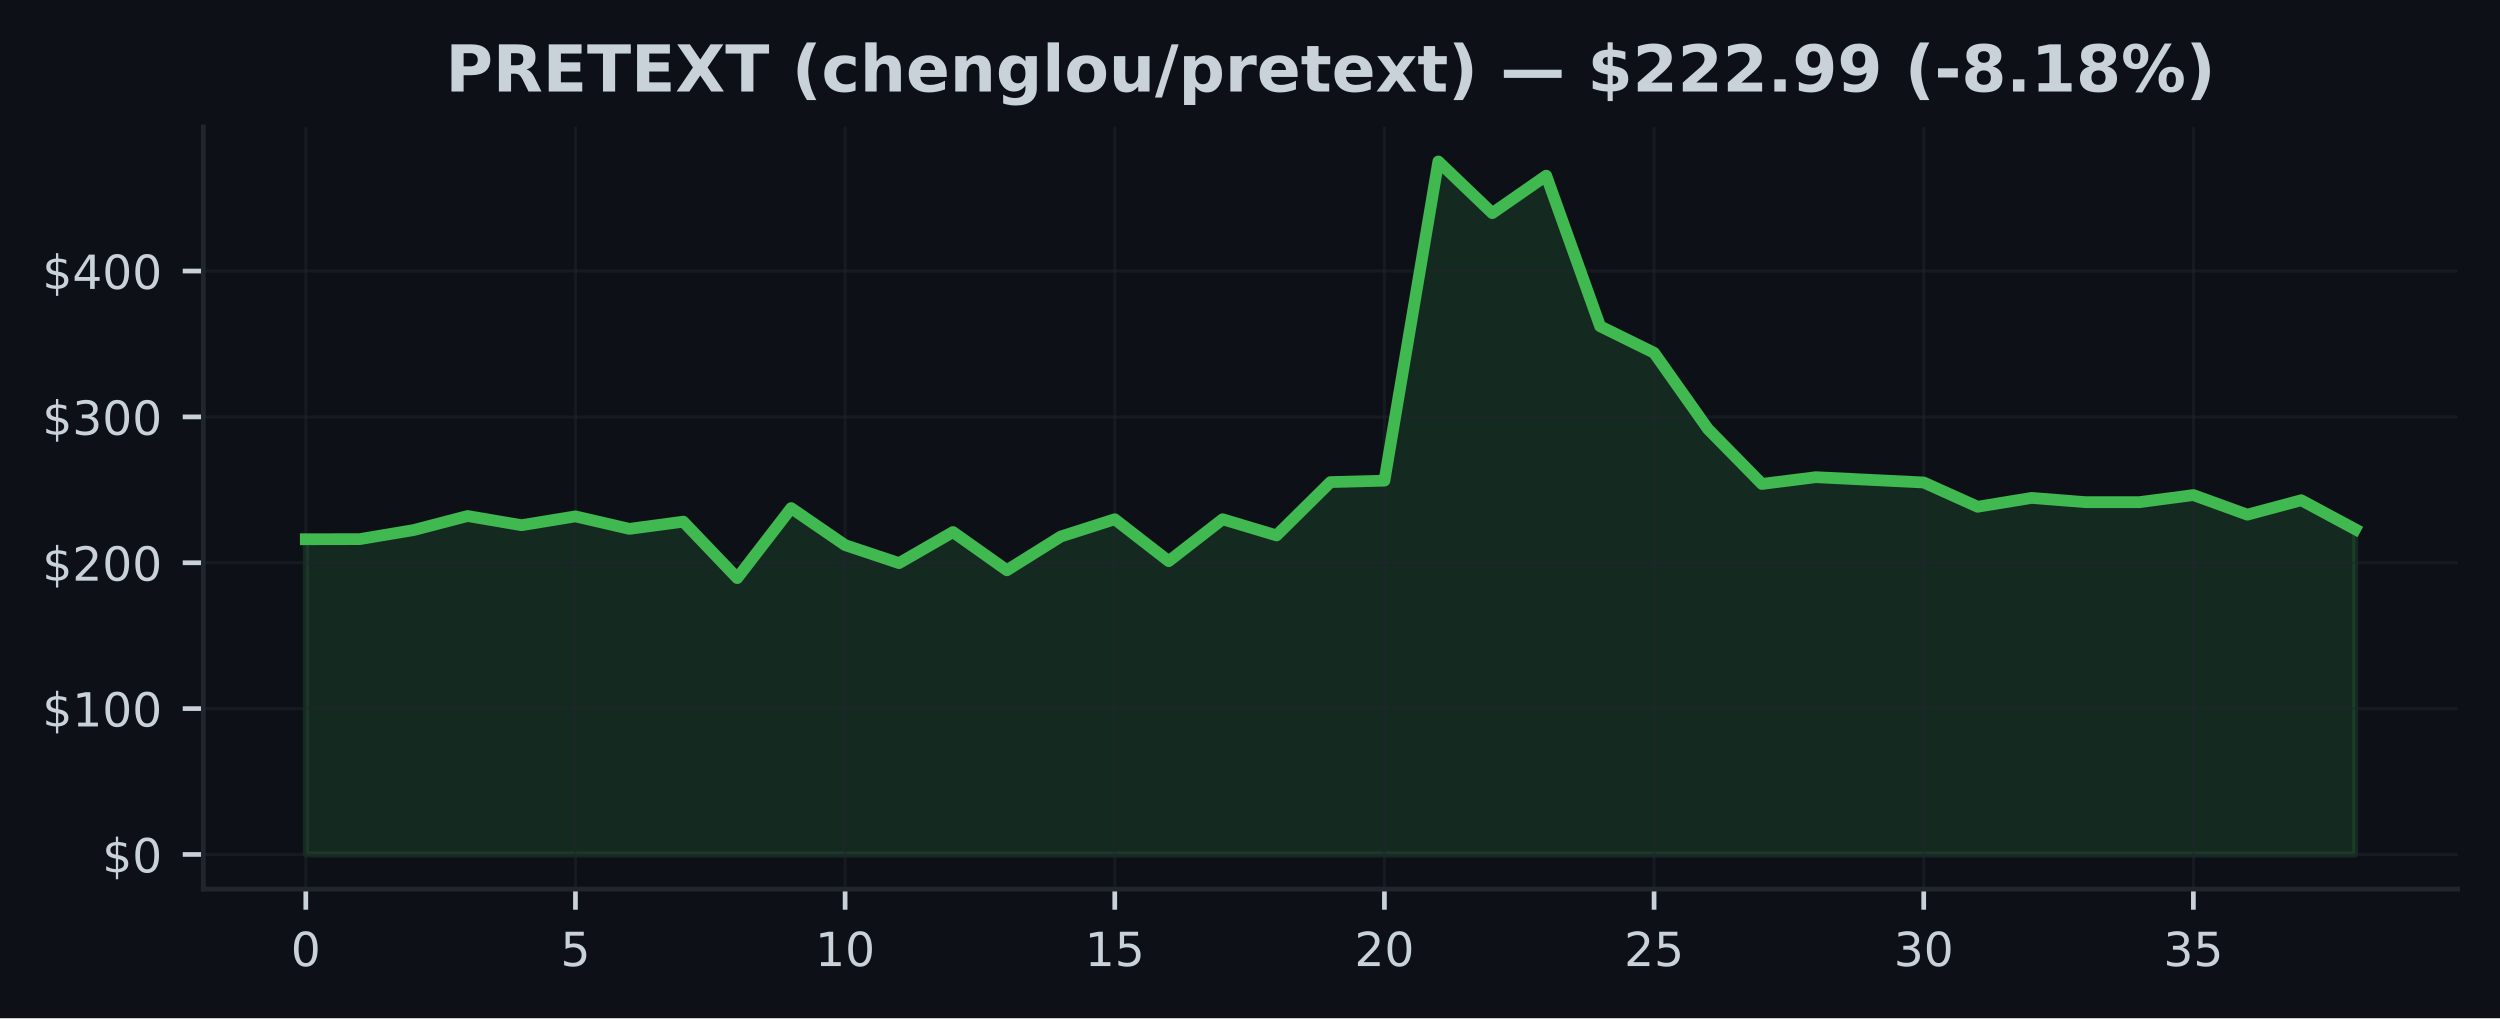
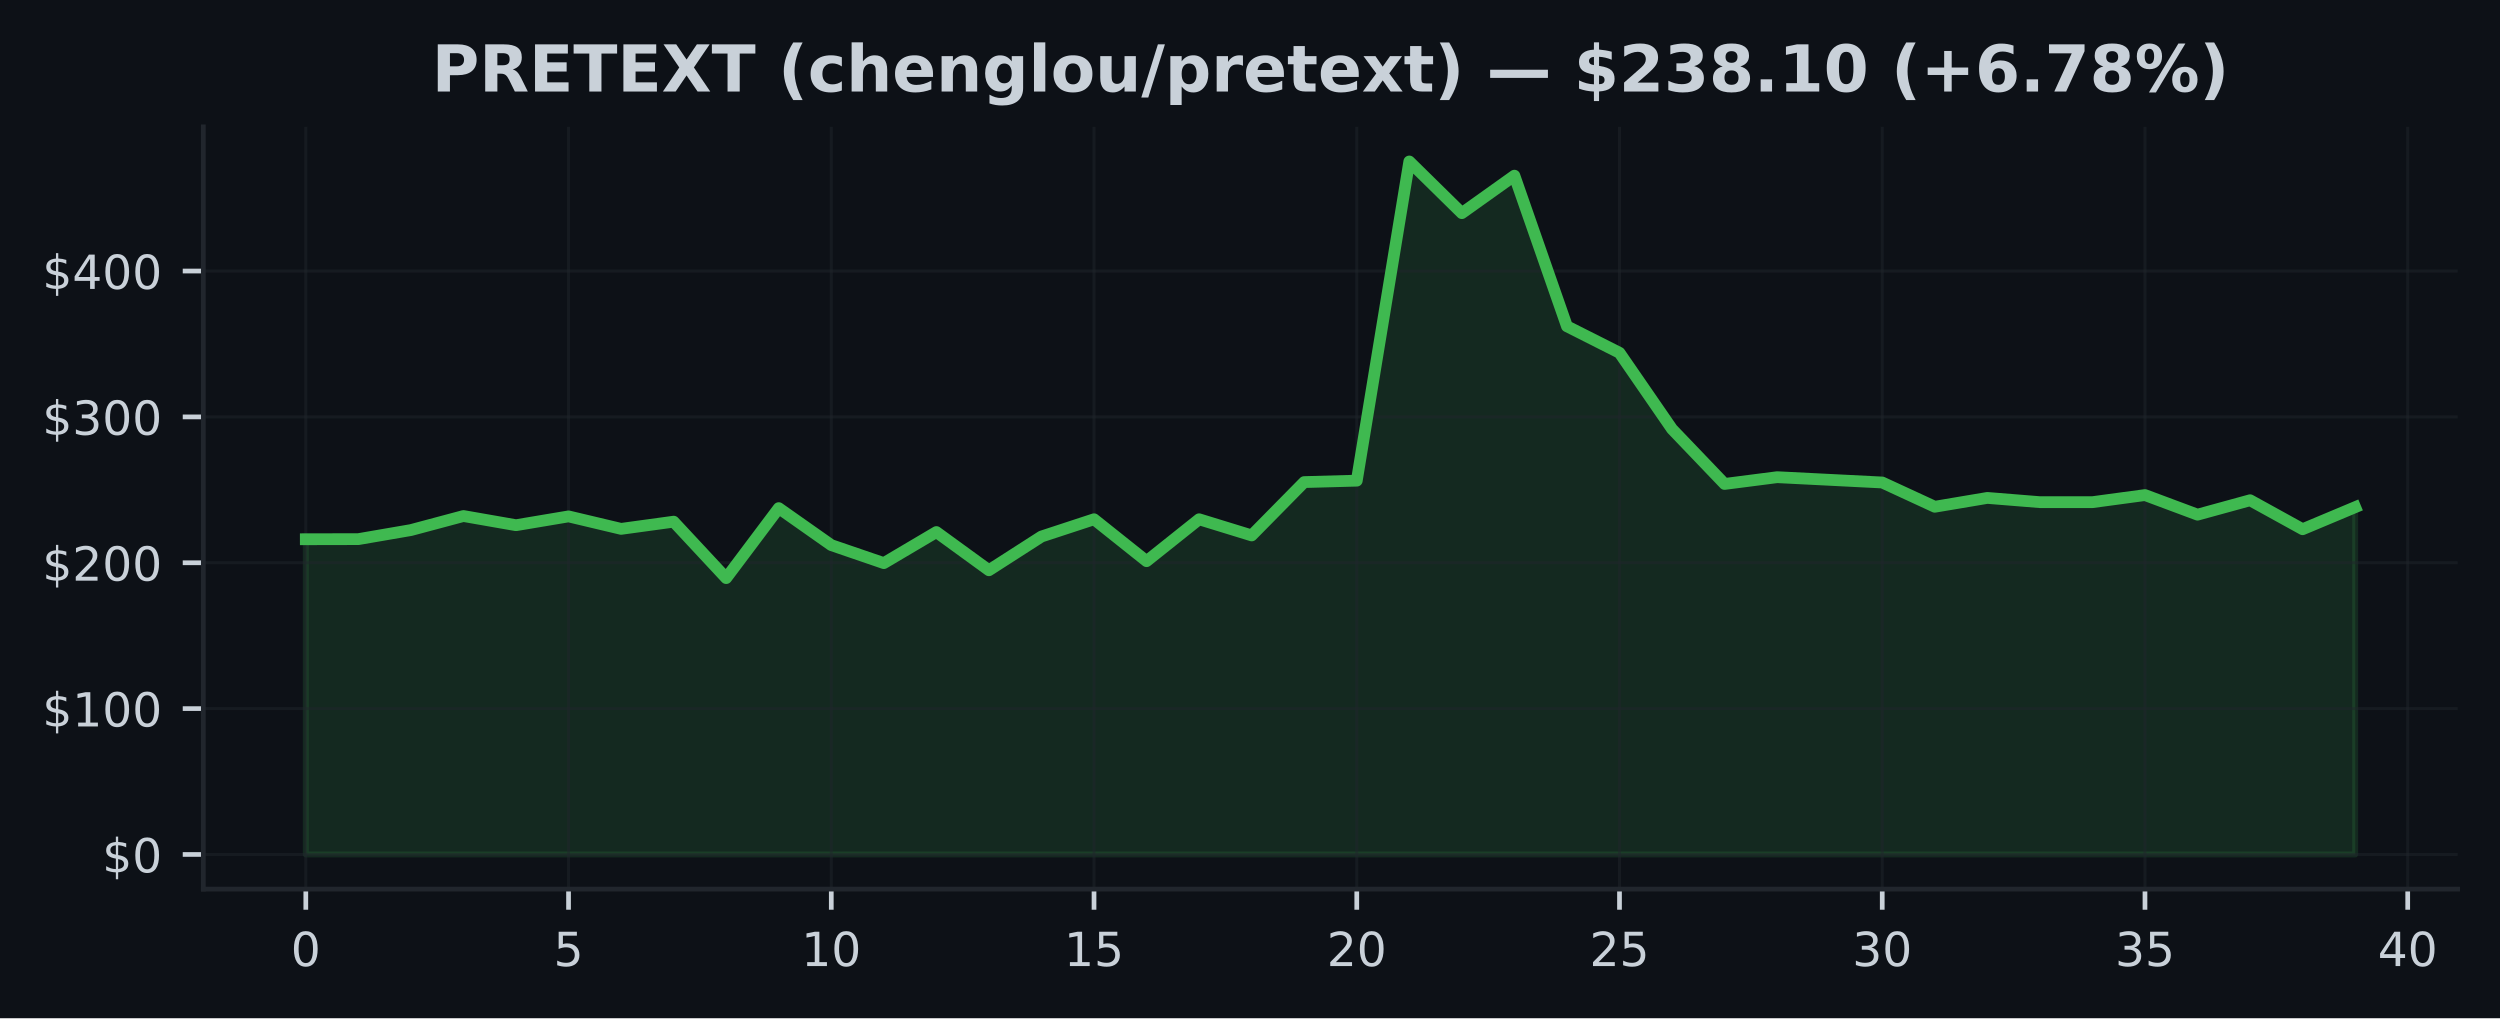
<svg xmlns="http://www.w3.org/2000/svg" xmlns:xlink="http://www.w3.org/1999/xlink" width="424.91pt" height="173.061pt" viewBox="0 0 424.91 173.061" version="1.1">
  <defs>
    <style type="text/css">*{stroke-linejoin: round; stroke-linecap: butt}</style>
  </defs>
  <g id="figure_1">
    <g id="patch_1">
      <path d="M 0 173.061  L 424.91 173.061  L 424.91 0  L 0 0  z " style="fill: #0d1117" />
    </g>
    <g id="axes_1">
      <g id="patch_2">
        <path d="M 34.56 151.118  L 417.71 151.118  L 417.71 21.558  L 34.56 21.558  z " style="fill: #0d1117" />
      </g>
      <g id="FillBetweenPolyCollection_1">
        <defs>
-           <path id="m804c378c69" d="M 51.976 -27.832  L 51.976 -81.409  L 61.142 -81.429  L 70.308 -82.968  L 79.475 -85.355  L 88.641 -83.794  L 97.807 -85.293  L 106.974 -83.171  L 116.14 -84.396  L 125.306 -74.805  L 134.472 -86.696  L 143.639 -80.412  L 152.805 -77.35  L 161.971 -82.631  L 171.137 -76.138  L 180.304 -81.872  L 189.47 -84.805  L 198.636 -77.683  L 207.802 -84.805  L 216.969 -82.058  L 226.135 -91.124  L 235.301 -91.367  L 244.468 -145.613  L 253.634 -136.835  L 262.8 -143.201  L 271.966 -117.605  L 281.133 -113.098  L 290.299 -100.135  L 299.465 -90.807  L 308.631 -91.957  L 317.798 -91.506  L 326.964 -91.055  L 336.13 -86.93  L 345.296 -88.434  L 354.463 -87.71  L 363.629 -87.71  L 372.795 -88.918  L 381.962 -85.586  L 391.128 -88.038  L 400.294 -83.112  L 400.294 -27.832  L 400.294 -27.832  L 391.128 -27.832  L 381.962 -27.832  L 372.795 -27.832  L 363.629 -27.832  L 354.463 -27.832  L 345.296 -27.832  L 336.13 -27.832  L 326.964 -27.832  L 317.798 -27.832  L 308.631 -27.832  L 299.465 -27.832  L 290.299 -27.832  L 281.133 -27.832  L 271.966 -27.832  L 262.8 -27.832  L 253.634 -27.832  L 244.468 -27.832  L 235.301 -27.832  L 226.135 -27.832  L 216.969 -27.832  L 207.802 -27.832  L 198.636 -27.832  L 189.47 -27.832  L 180.304 -27.832  L 171.137 -27.832  L 161.971 -27.832  L 152.805 -27.832  L 143.639 -27.832  L 134.472 -27.832  L 125.306 -27.832  L 116.14 -27.832  L 106.974 -27.832  L 97.807 -27.832  L 88.641 -27.832  L 79.475 -27.832  L 70.308 -27.832  L 61.142 -27.832  L 51.976 -27.832  z " style="stroke: #3fb950; stroke-opacity: 0.15" />
+           <path id="m9affd3bb70" d="M 51.976 -27.832  L 51.976 -81.409  L 60.907 -81.429  L 69.838 -82.968  L 78.77 -85.355  L 87.701 -83.794  L 96.632 -85.293  L 105.563 -83.171  L 114.495 -84.396  L 123.426 -74.805  L 132.357 -86.696  L 141.288 -80.412  L 150.219 -77.35  L 159.151 -82.631  L 168.082 -76.138  L 177.013 -81.872  L 185.944 -84.805  L 194.876 -77.683  L 203.807 -84.805  L 212.738 -82.058  L 221.669 -91.124  L 230.601 -91.367  L 239.532 -145.613  L 248.463 -136.835  L 257.394 -143.201  L 266.326 -117.605  L 275.257 -113.098  L 284.188 -100.135  L 293.119 -90.807  L 302.051 -91.957  L 310.982 -91.506  L 319.913 -91.055  L 328.844 -86.93  L 337.775 -88.434  L 346.707 -87.71  L 355.638 -87.71  L 364.569 -88.918  L 373.5 -85.586  L 382.432 -88.038  L 391.363 -83.112  L 400.294 -86.858  L 400.294 -27.832  L 400.294 -27.832  L 391.363 -27.832  L 382.432 -27.832  L 373.5 -27.832  L 364.569 -27.832  L 355.638 -27.832  L 346.707 -27.832  L 337.775 -27.832  L 328.844 -27.832  L 319.913 -27.832  L 310.982 -27.832  L 302.051 -27.832  L 293.119 -27.832  L 284.188 -27.832  L 275.257 -27.832  L 266.326 -27.832  L 257.394 -27.832  L 248.463 -27.832  L 239.532 -27.832  L 230.601 -27.832  L 221.669 -27.832  L 212.738 -27.832  L 203.807 -27.832  L 194.876 -27.832  L 185.944 -27.832  L 177.013 -27.832  L 168.082 -27.832  L 159.151 -27.832  L 150.219 -27.832  L 141.288 -27.832  L 132.357 -27.832  L 123.426 -27.832  L 114.495 -27.832  L 105.563 -27.832  L 96.632 -27.832  L 87.701 -27.832  L 78.77 -27.832  L 69.838 -27.832  L 60.907 -27.832  L 51.976 -27.832  z " style="stroke: #3fb950; stroke-opacity: 0.15" />
        </defs>
-         <g clip-path="url(#pf38c1b9ac7)">
-           <use xlink:href="#m804c378c69" x="0" y="173.061" style="fill: #3fb950; fill-opacity: 0.15; stroke: #3fb950; stroke-opacity: 0.15" />
+         <g clip-path="url(#p37365471e1)">
+           <use xlink:href="#m9affd3bb70" x="0" y="173.061" style="fill: #3fb950; fill-opacity: 0.15; stroke: #3fb950; stroke-opacity: 0.15" />
        </g>
      </g>
      <g id="matplotlib.axis_1">
        <g id="xtick_1">
          <g id="line2d_1">
-             <path d="M 51.976 151.118  L 51.976 21.558  " clip-path="url(#pf38c1b9ac7)" style="fill: none; stroke: #21262d; stroke-opacity: 0.5; stroke-width: 0.5; stroke-linecap: square" />
+             <path d="M 51.976 151.118  L 51.976 21.558  " clip-path="url(#p37365471e1)" style="fill: none; stroke: #21262d; stroke-opacity: 0.5; stroke-width: 0.5; stroke-linecap: square" />
          </g>
          <g id="line2d_2">
            <defs>
-               <path id="m10543b6da2" d="M 0 0  L 0 3.5  " style="stroke: #c9d1d9; stroke-width: 0.8" />
+               <path id="m228af95806" d="M 0 0  L 0 3.5  " style="stroke: #c9d1d9; stroke-width: 0.8" />
            </defs>
            <g>
-               <use xlink:href="#m10543b6da2" x="51.976" y="151.118" style="fill: #c9d1d9; stroke: #c9d1d9; stroke-width: 0.8" />
+               <use xlink:href="#m228af95806" x="51.976" y="151.118" style="fill: #c9d1d9; stroke: #c9d1d9; stroke-width: 0.8" />
            </g>
          </g>
          <g id="text_1">
            <g style="fill: #c9d1d9" transform="translate(49.43091 164.197) scale(0.08 -0.08)">
              <defs>
                <path id="DejaVuSans-30" d="M 2034 4250  Q 1547 4250 1301 3770  Q 1056 3291 1056 2328  Q 1056 1369 1301 889  Q 1547 409 2034 409  Q 2525 409 2770 889  Q 3016 1369 3016 2328  Q 3016 3291 2770 3770  Q 2525 4250 2034 4250  z M 2034 4750  Q 2819 4750 3233 4129  Q 3647 3509 3647 2328  Q 3647 1150 3233 529  Q 2819 -91 2034 -91  Q 1250 -91 836 529  Q 422 1150 422 2328  Q 422 3509 836 4129  Q 1250 4750 2034 4750  z " transform="scale(0.015625)" />
              </defs>
              <use xlink:href="#DejaVuSans-30" />
            </g>
          </g>
        </g>
        <g id="xtick_2">
          <g id="line2d_3">
-             <path d="M 97.807 151.118  L 97.807 21.558  " clip-path="url(#pf38c1b9ac7)" style="fill: none; stroke: #21262d; stroke-opacity: 0.5; stroke-width: 0.5; stroke-linecap: square" />
+             <path d="M 96.632 151.118  L 96.632 21.558  " clip-path="url(#p37365471e1)" style="fill: none; stroke: #21262d; stroke-opacity: 0.5; stroke-width: 0.5; stroke-linecap: square" />
          </g>
          <g id="line2d_4">
            <g>
-               <use xlink:href="#m10543b6da2" x="97.807" y="151.118" style="fill: #c9d1d9; stroke: #c9d1d9; stroke-width: 0.8" />
+               <use xlink:href="#m228af95806" x="96.632" y="151.118" style="fill: #c9d1d9; stroke: #c9d1d9; stroke-width: 0.8" />
            </g>
          </g>
          <g id="text_2">
-             <g style="fill: #c9d1d9" transform="translate(95.26225 164.197) scale(0.08 -0.08)">
+             <g style="fill: #c9d1d9" transform="translate(94.08709 164.197) scale(0.08 -0.08)">
              <defs>
                <path id="DejaVuSans-35" d="M 691 4666  L 3169 4666  L 3169 4134  L 1269 4134  L 1269 2991  Q 1406 3038 1543 3061  Q 1681 3084 1819 3084  Q 2600 3084 3056 2656  Q 3513 2228 3513 1497  Q 3513 744 3044 326  Q 2575 -91 1722 -91  Q 1428 -91 1123 -41  Q 819 9 494 109  L 494 744  Q 775 591 1075 516  Q 1375 441 1709 441  Q 2250 441 2565 725  Q 2881 1009 2881 1497  Q 2881 1984 2565 2268  Q 2250 2553 1709 2553  Q 1456 2553 1204 2497  Q 953 2441 691 2322  L 691 4666  z " transform="scale(0.015625)" />
              </defs>
              <use xlink:href="#DejaVuSans-35" />
            </g>
          </g>
        </g>
        <g id="xtick_3">
          <g id="line2d_5">
-             <path d="M 143.639 151.118  L 143.639 21.558  " clip-path="url(#pf38c1b9ac7)" style="fill: none; stroke: #21262d; stroke-opacity: 0.5; stroke-width: 0.5; stroke-linecap: square" />
+             <path d="M 141.288 151.118  L 141.288 21.558  " clip-path="url(#p37365471e1)" style="fill: none; stroke: #21262d; stroke-opacity: 0.5; stroke-width: 0.5; stroke-linecap: square" />
          </g>
          <g id="line2d_6">
            <g>
-               <use xlink:href="#m10543b6da2" x="143.639" y="151.118" style="fill: #c9d1d9; stroke: #c9d1d9; stroke-width: 0.8" />
+               <use xlink:href="#m228af95806" x="141.288" y="151.118" style="fill: #c9d1d9; stroke: #c9d1d9; stroke-width: 0.8" />
            </g>
          </g>
          <g id="text_3">
-             <g style="fill: #c9d1d9" transform="translate(138.5486 164.197) scale(0.08 -0.08)">
+             <g style="fill: #c9d1d9" transform="translate(136.1983 164.197) scale(0.08 -0.08)">
              <defs>
                <path id="DejaVuSans-31" d="M 794 531  L 1825 531  L 1825 4091  L 703 3866  L 703 4441  L 1819 4666  L 2450 4666  L 2450 531  L 3481 531  L 3481 0  L 794 0  L 794 531  z " transform="scale(0.015625)" />
              </defs>
              <use xlink:href="#DejaVuSans-31" />
              <use xlink:href="#DejaVuSans-30" transform="translate(63.62305 0)" />
            </g>
          </g>
        </g>
        <g id="xtick_4">
          <g id="line2d_7">
-             <path d="M 189.47 151.118  L 189.47 21.558  " clip-path="url(#pf38c1b9ac7)" style="fill: none; stroke: #21262d; stroke-opacity: 0.5; stroke-width: 0.5; stroke-linecap: square" />
+             <path d="M 185.944 151.118  L 185.944 21.558  " clip-path="url(#p37365471e1)" style="fill: none; stroke: #21262d; stroke-opacity: 0.5; stroke-width: 0.5; stroke-linecap: square" />
          </g>
          <g id="line2d_8">
            <g>
-               <use xlink:href="#m10543b6da2" x="189.47" y="151.118" style="fill: #c9d1d9; stroke: #c9d1d9; stroke-width: 0.8" />
+               <use xlink:href="#m228af95806" x="185.944" y="151.118" style="fill: #c9d1d9; stroke: #c9d1d9; stroke-width: 0.8" />
            </g>
          </g>
          <g id="text_4">
-             <g style="fill: #c9d1d9" transform="translate(184.3799 164.197) scale(0.08 -0.08)">
+             <g style="fill: #c9d1d9" transform="translate(180.8544 164.197) scale(0.08 -0.08)">
              <use xlink:href="#DejaVuSans-31" />
              <use xlink:href="#DejaVuSans-35" transform="translate(63.62305 0)" />
            </g>
          </g>
        </g>
        <g id="xtick_5">
          <g id="line2d_9">
-             <path d="M 235.301 151.118  L 235.301 21.558  " clip-path="url(#pf38c1b9ac7)" style="fill: none; stroke: #21262d; stroke-opacity: 0.5; stroke-width: 0.5; stroke-linecap: square" />
+             <path d="M 230.601 151.118  L 230.601 21.558  " clip-path="url(#p37365471e1)" style="fill: none; stroke: #21262d; stroke-opacity: 0.5; stroke-width: 0.5; stroke-linecap: square" />
          </g>
          <g id="line2d_10">
            <g>
-               <use xlink:href="#m10543b6da2" x="235.301" y="151.118" style="fill: #c9d1d9; stroke: #c9d1d9; stroke-width: 0.8" />
+               <use xlink:href="#m228af95806" x="230.601" y="151.118" style="fill: #c9d1d9; stroke: #c9d1d9; stroke-width: 0.8" />
            </g>
          </g>
          <g id="text_5">
-             <g style="fill: #c9d1d9" transform="translate(230.2113 164.197) scale(0.08 -0.08)">
+             <g style="fill: #c9d1d9" transform="translate(225.5106 164.197) scale(0.08 -0.08)">
              <defs>
                <path id="DejaVuSans-32" d="M 1228 531  L 3431 531  L 3431 0  L 469 0  L 469 531  Q 828 903 1448 1529  Q 2069 2156 2228 2338  Q 2531 2678 2651 2914  Q 2772 3150 2772 3378  Q 2772 3750 2511 3984  Q 2250 4219 1831 4219  Q 1534 4219 1204 4116  Q 875 4013 500 3803  L 500 4441  Q 881 4594 1212 4672  Q 1544 4750 1819 4750  Q 2544 4750 2975 4387  Q 3406 4025 3406 3419  Q 3406 3131 3298 2873  Q 3191 2616 2906 2266  Q 2828 2175 2409 1742  Q 1991 1309 1228 531  z " transform="scale(0.015625)" />
              </defs>
              <use xlink:href="#DejaVuSans-32" />
              <use xlink:href="#DejaVuSans-30" transform="translate(63.62305 0)" />
            </g>
          </g>
        </g>
        <g id="xtick_6">
          <g id="line2d_11">
-             <path d="M 281.133 151.118  L 281.133 21.558  " clip-path="url(#pf38c1b9ac7)" style="fill: none; stroke: #21262d; stroke-opacity: 0.5; stroke-width: 0.5; stroke-linecap: square" />
+             <path d="M 275.257 151.118  L 275.257 21.558  " clip-path="url(#p37365471e1)" style="fill: none; stroke: #21262d; stroke-opacity: 0.5; stroke-width: 0.5; stroke-linecap: square" />
          </g>
          <g id="line2d_12">
            <g>
-               <use xlink:href="#m10543b6da2" x="281.133" y="151.118" style="fill: #c9d1d9; stroke: #c9d1d9; stroke-width: 0.8" />
+               <use xlink:href="#m228af95806" x="275.257" y="151.118" style="fill: #c9d1d9; stroke: #c9d1d9; stroke-width: 0.8" />
            </g>
          </g>
          <g id="text_6">
-             <g style="fill: #c9d1d9" transform="translate(276.0426 164.197) scale(0.08 -0.08)">
+             <g style="fill: #c9d1d9" transform="translate(270.1668 164.197) scale(0.08 -0.08)">
              <use xlink:href="#DejaVuSans-32" />
              <use xlink:href="#DejaVuSans-35" transform="translate(63.62305 0)" />
            </g>
          </g>
        </g>
        <g id="xtick_7">
          <g id="line2d_13">
-             <path d="M 326.964 151.118  L 326.964 21.558  " clip-path="url(#pf38c1b9ac7)" style="fill: none; stroke: #21262d; stroke-opacity: 0.5; stroke-width: 0.5; stroke-linecap: square" />
+             <path d="M 319.913 151.118  L 319.913 21.558  " clip-path="url(#p37365471e1)" style="fill: none; stroke: #21262d; stroke-opacity: 0.5; stroke-width: 0.5; stroke-linecap: square" />
          </g>
          <g id="line2d_14">
            <g>
-               <use xlink:href="#m10543b6da2" x="326.964" y="151.118" style="fill: #c9d1d9; stroke: #c9d1d9; stroke-width: 0.8" />
+               <use xlink:href="#m228af95806" x="319.913" y="151.118" style="fill: #c9d1d9; stroke: #c9d1d9; stroke-width: 0.8" />
            </g>
          </g>
          <g id="text_7">
-             <g style="fill: #c9d1d9" transform="translate(321.8739 164.197) scale(0.08 -0.08)">
+             <g style="fill: #c9d1d9" transform="translate(314.823 164.197) scale(0.08 -0.08)">
              <defs>
                <path id="DejaVuSans-33" d="M 2597 2516  Q 3050 2419 3304 2112  Q 3559 1806 3559 1356  Q 3559 666 3084 287  Q 2609 -91 1734 -91  Q 1441 -91 1130 -33  Q 819 25 488 141  L 488 750  Q 750 597 1062 519  Q 1375 441 1716 441  Q 2309 441 2620 675  Q 2931 909 2931 1356  Q 2931 1769 2642 2001  Q 2353 2234 1838 2234  L 1294 2234  L 1294 2753  L 1863 2753  Q 2328 2753 2575 2939  Q 2822 3125 2822 3475  Q 2822 3834 2567 4026  Q 2313 4219 1838 4219  Q 1578 4219 1281 4162  Q 984 4106 628 3988  L 628 4550  Q 988 4650 1302 4700  Q 1616 4750 1894 4750  Q 2613 4750 3031 4423  Q 3450 4097 3450 3541  Q 3450 3153 3228 2886  Q 3006 2619 2597 2516  z " transform="scale(0.015625)" />
              </defs>
              <use xlink:href="#DejaVuSans-33" />
              <use xlink:href="#DejaVuSans-30" transform="translate(63.62305 0)" />
            </g>
          </g>
        </g>
        <g id="xtick_8">
          <g id="line2d_15">
-             <path d="M 372.795 151.118  L 372.795 21.558  " clip-path="url(#pf38c1b9ac7)" style="fill: none; stroke: #21262d; stroke-opacity: 0.5; stroke-width: 0.5; stroke-linecap: square" />
+             <path d="M 364.569 151.118  L 364.569 21.558  " clip-path="url(#p37365471e1)" style="fill: none; stroke: #21262d; stroke-opacity: 0.5; stroke-width: 0.5; stroke-linecap: square" />
          </g>
          <g id="line2d_16">
            <g>
-               <use xlink:href="#m10543b6da2" x="372.795" y="151.118" style="fill: #c9d1d9; stroke: #c9d1d9; stroke-width: 0.8" />
+               <use xlink:href="#m228af95806" x="364.569" y="151.118" style="fill: #c9d1d9; stroke: #c9d1d9; stroke-width: 0.8" />
            </g>
          </g>
          <g id="text_8">
-             <g style="fill: #c9d1d9" transform="translate(367.7053 164.197) scale(0.08 -0.08)">
+             <g style="fill: #c9d1d9" transform="translate(359.4791 164.197) scale(0.08 -0.08)">
              <use xlink:href="#DejaVuSans-33" />
              <use xlink:href="#DejaVuSans-35" transform="translate(63.62305 0)" />
            </g>
          </g>
        </g>
+         <g id="xtick_9">
+           <g id="line2d_17">
+             <path d="M 409.225 151.118  L 409.225 21.558  " clip-path="url(#p37365471e1)" style="fill: none; stroke: #21262d; stroke-opacity: 0.5; stroke-width: 0.5; stroke-linecap: square" />
+           </g>
+           <g id="line2d_18">
+             <g>
+               <use xlink:href="#m228af95806" x="409.225" y="151.118" style="fill: #c9d1d9; stroke: #c9d1d9; stroke-width: 0.8" />
+             </g>
+           </g>
+           <g id="text_9">
+             <g style="fill: #c9d1d9" transform="translate(404.1353 164.197) scale(0.08 -0.08)">
+               <defs>
+                 <path id="DejaVuSans-34" d="M 2419 4116  L 825 1625  L 2419 1625  L 2419 4116  z M 2253 4666  L 3047 4666  L 3047 1625  L 3713 1625  L 3713 1100  L 3047 1100  L 3047 0  L 2419 0  L 2419 1100  L 313 1100  L 313 1709  L 2253 4666  z " transform="scale(0.015625)" />
+               </defs>
+               <use xlink:href="#DejaVuSans-34" />
+               <use xlink:href="#DejaVuSans-30" transform="translate(63.62305 0)" />
+             </g>
+           </g>
+         </g>
      </g>
      <g id="matplotlib.axis_2">
        <g id="ytick_1">
-           <g id="line2d_17">
-             <path d="M 34.56 145.229  L 417.71 145.229  " clip-path="url(#pf38c1b9ac7)" style="fill: none; stroke: #21262d; stroke-opacity: 0.5; stroke-width: 0.5; stroke-linecap: square" />
-           </g>
-           <g id="line2d_18">
+           <g id="line2d_19">
+             <path d="M 34.56 145.229  L 417.71 145.229  " clip-path="url(#p37365471e1)" style="fill: none; stroke: #21262d; stroke-opacity: 0.5; stroke-width: 0.5; stroke-linecap: square" />
+           </g>
+           <g id="line2d_20">
            <defs>
-               <path id="mf1d1e183df" d="M 0 0  L -3.5 0  " style="stroke: #c9d1d9; stroke-width: 0.8" />
+               <path id="m22fbb6c2b1" d="M 0 0  L -3.5 0  " style="stroke: #c9d1d9; stroke-width: 0.8" />
            </defs>
            <g>
-               <use xlink:href="#mf1d1e183df" x="34.56" y="145.229" style="fill: #c9d1d9; stroke: #c9d1d9; stroke-width: 0.8" />
-             </g>
-           </g>
-           <g id="text_9">
+               <use xlink:href="#m22fbb6c2b1" x="34.56" y="145.229" style="fill: #c9d1d9; stroke: #c9d1d9; stroke-width: 0.8" />
+             </g>
+           </g>
+           <g id="text_10">
            <g style="fill: #c9d1d9" transform="translate(17.38 148.2686) scale(0.08 -0.08)">
              <defs>
                <path id="DejaVuSans-24" d="M 2163 -941  L 1850 -941  L 1847 0  Q 1519 6 1191 76  Q 863 147 531 288  L 531 850  Q 850 650 1176 548  Q 1503 447 1850 444  L 1850 1869  Q 1159 1981 845 2250  Q 531 2519 531 2988  Q 531 3497 872 3790  Q 1213 4084 1850 4128  L 1850 4863  L 2163 4863  L 2163 4138  Q 2453 4125 2725 4076  Q 2997 4028 3256 3944  L 3256 3397  Q 2997 3528 2723 3600  Q 2450 3672 2163 3684  L 2163 2350  Q 2872 2241 3206 1959  Q 3541 1678 3541 1191  Q 3541 663 3186 358  Q 2831 53 2163 6  L 2163 -941  z M 1850 2406  L 1850 3688  Q 1488 3647 1297 3481  Q 1106 3316 1106 3041  Q 1106 2772 1282 2622  Q 1459 2472 1850 2406  z M 2163 1806  L 2163 453  Q 2559 506 2761 678  Q 2963 850 2963 1131  Q 2963 1406 2770 1568  Q 2578 1731 2163 1806  z " transform="scale(0.015625)" />
              </defs>
              <use xlink:href="#DejaVuSans-24" />
              <use xlink:href="#DejaVuSans-30" transform="translate(63.62305 0)" />
            </g>
          </g>
        </g>
        <g id="ytick_2">
-           <g id="line2d_19">
-             <path d="M 34.56 120.439  L 417.71 120.439  " clip-path="url(#pf38c1b9ac7)" style="fill: none; stroke: #21262d; stroke-opacity: 0.5; stroke-width: 0.5; stroke-linecap: square" />
-           </g>
-           <g id="line2d_20">
-             <g>
-               <use xlink:href="#mf1d1e183df" x="34.56" y="120.439" style="fill: #c9d1d9; stroke: #c9d1d9; stroke-width: 0.8" />
-             </g>
-           </g>
-           <g id="text_10">
+           <g id="line2d_21">
+             <path d="M 34.56 120.439  L 417.71 120.439  " clip-path="url(#p37365471e1)" style="fill: none; stroke: #21262d; stroke-opacity: 0.5; stroke-width: 0.5; stroke-linecap: square" />
+           </g>
+           <g id="line2d_22">
+             <g>
+               <use xlink:href="#m22fbb6c2b1" x="34.56" y="120.439" style="fill: #c9d1d9; stroke: #c9d1d9; stroke-width: 0.8" />
+             </g>
+           </g>
+           <g id="text_11">
            <g style="fill: #c9d1d9" transform="translate(7.2 123.4781) scale(0.08 -0.08)">
              <use xlink:href="#DejaVuSans-24" />
              <use xlink:href="#DejaVuSans-31" transform="translate(63.62305 0)" />
              <use xlink:href="#DejaVuSans-30" transform="translate(127.2461 0)" />
              <use xlink:href="#DejaVuSans-30" transform="translate(190.8691 0)" />
            </g>
          </g>
        </g>
        <g id="ytick_3">
-           <g id="line2d_21">
-             <path d="M 34.56 95.648  L 417.71 95.648  " clip-path="url(#pf38c1b9ac7)" style="fill: none; stroke: #21262d; stroke-opacity: 0.5; stroke-width: 0.5; stroke-linecap: square" />
-           </g>
-           <g id="line2d_22">
-             <g>
-               <use xlink:href="#mf1d1e183df" x="34.56" y="95.648" style="fill: #c9d1d9; stroke: #c9d1d9; stroke-width: 0.8" />
-             </g>
-           </g>
-           <g id="text_11">
+           <g id="line2d_23">
+             <path d="M 34.56 95.648  L 417.71 95.648  " clip-path="url(#p37365471e1)" style="fill: none; stroke: #21262d; stroke-opacity: 0.5; stroke-width: 0.5; stroke-linecap: square" />
+           </g>
+           <g id="line2d_24">
+             <g>
+               <use xlink:href="#m22fbb6c2b1" x="34.56" y="95.648" style="fill: #c9d1d9; stroke: #c9d1d9; stroke-width: 0.8" />
+             </g>
+           </g>
+           <g id="text_12">
            <g style="fill: #c9d1d9" transform="translate(7.2 98.6877) scale(0.08 -0.08)">
              <use xlink:href="#DejaVuSans-24" />
              <use xlink:href="#DejaVuSans-32" transform="translate(63.62305 0)" />
              <use xlink:href="#DejaVuSans-30" transform="translate(127.2461 0)" />
              <use xlink:href="#DejaVuSans-30" transform="translate(190.8691 0)" />
            </g>
          </g>
        </g>
        <g id="ytick_4">
-           <g id="line2d_23">
-             <path d="M 34.56 70.858  L 417.71 70.858  " clip-path="url(#pf38c1b9ac7)" style="fill: none; stroke: #21262d; stroke-opacity: 0.5; stroke-width: 0.5; stroke-linecap: square" />
-           </g>
-           <g id="line2d_24">
-             <g>
-               <use xlink:href="#mf1d1e183df" x="34.56" y="70.858" style="fill: #c9d1d9; stroke: #c9d1d9; stroke-width: 0.8" />
-             </g>
-           </g>
-           <g id="text_12">
+           <g id="line2d_25">
+             <path d="M 34.56 70.858  L 417.71 70.858  " clip-path="url(#p37365471e1)" style="fill: none; stroke: #21262d; stroke-opacity: 0.5; stroke-width: 0.5; stroke-linecap: square" />
+           </g>
+           <g id="line2d_26">
+             <g>
+               <use xlink:href="#m22fbb6c2b1" x="34.56" y="70.858" style="fill: #c9d1d9; stroke: #c9d1d9; stroke-width: 0.8" />
+             </g>
+           </g>
+           <g id="text_13">
            <g style="fill: #c9d1d9" transform="translate(7.2 73.89727) scale(0.08 -0.08)">
              <use xlink:href="#DejaVuSans-24" />
              <use xlink:href="#DejaVuSans-33" transform="translate(63.62305 0)" />
              <use xlink:href="#DejaVuSans-30" transform="translate(127.2461 0)" />
              <use xlink:href="#DejaVuSans-30" transform="translate(190.8691 0)" />
            </g>
          </g>
        </g>
        <g id="ytick_5">
-           <g id="line2d_25">
-             <path d="M 34.56 46.067  L 417.71 46.067  " clip-path="url(#pf38c1b9ac7)" style="fill: none; stroke: #21262d; stroke-opacity: 0.5; stroke-width: 0.5; stroke-linecap: square" />
-           </g>
-           <g id="line2d_26">
-             <g>
-               <use xlink:href="#mf1d1e183df" x="34.56" y="46.067" style="fill: #c9d1d9; stroke: #c9d1d9; stroke-width: 0.8" />
-             </g>
-           </g>
-           <g id="text_13">
+           <g id="line2d_27">
+             <path d="M 34.56 46.067  L 417.71 46.067  " clip-path="url(#p37365471e1)" style="fill: none; stroke: #21262d; stroke-opacity: 0.5; stroke-width: 0.5; stroke-linecap: square" />
+           </g>
+           <g id="line2d_28">
+             <g>
+               <use xlink:href="#m22fbb6c2b1" x="34.56" y="46.067" style="fill: #c9d1d9; stroke: #c9d1d9; stroke-width: 0.8" />
+             </g>
+           </g>
+           <g id="text_14">
            <g style="fill: #c9d1d9" transform="translate(7.2 49.10684) scale(0.08 -0.08)">
-               <defs>
-                 <path id="DejaVuSans-34" d="M 2419 4116  L 825 1625  L 2419 1625  L 2419 4116  z M 2253 4666  L 3047 4666  L 3047 1625  L 3713 1625  L 3713 1100  L 3047 1100  L 3047 0  L 2419 0  L 2419 1100  L 313 1100  L 313 1709  L 2253 4666  z " transform="scale(0.015625)" />
-               </defs>
              <use xlink:href="#DejaVuSans-24" />
              <use xlink:href="#DejaVuSans-34" transform="translate(63.62305 0)" />
              <use xlink:href="#DejaVuSans-30" transform="translate(127.2461 0)" />
              <use xlink:href="#DejaVuSans-30" transform="translate(190.8691 0)" />
            </g>
          </g>
        </g>
      </g>
-       <g id="line2d_27">
-         <path d="M 51.976 91.652  L 61.142 91.632  L 70.308 90.093  L 79.475 87.705  L 88.641 89.267  L 97.807 87.767  L 106.974 89.89  L 116.14 88.665  L 125.306 98.256  L 134.472 86.364  L 143.639 92.649  L 152.805 95.71  L 161.971 90.43  L 171.137 96.923  L 180.304 91.189  L 189.47 88.256  L 198.636 95.378  L 207.802 88.256  L 216.969 91.003  L 226.135 81.937  L 235.301 81.694  L 244.468 27.447  L 253.634 36.226  L 262.8 29.859  L 271.966 55.456  L 281.133 59.963  L 290.299 72.925  L 299.465 82.254  L 308.631 81.104  L 317.798 81.555  L 326.964 82.006  L 336.13 86.131  L 345.296 84.627  L 354.463 85.35  L 363.629 85.35  L 372.795 84.143  L 381.962 87.475  L 391.128 85.023  L 400.294 89.949  " clip-path="url(#pf38c1b9ac7)" style="fill: none; stroke: #3fb950; stroke-width: 2; stroke-linecap: square" />
+       <g id="line2d_29">
+         <path d="M 51.976 91.652  L 60.907 91.632  L 69.838 90.093  L 78.77 87.705  L 87.701 89.267  L 96.632 87.767  L 105.563 89.89  L 114.495 88.665  L 123.426 98.256  L 132.357 86.364  L 141.288 92.649  L 150.219 95.71  L 159.151 90.43  L 168.082 96.923  L 177.013 91.189  L 185.944 88.256  L 194.876 95.378  L 203.807 88.256  L 212.738 91.003  L 221.669 81.937  L 230.601 81.694  L 239.532 27.447  L 248.463 36.226  L 257.394 29.859  L 266.326 55.456  L 275.257 59.963  L 284.188 72.925  L 293.119 82.254  L 302.051 81.104  L 310.982 81.555  L 319.913 82.006  L 328.844 86.131  L 337.775 84.627  L 346.707 85.35  L 355.638 85.35  L 364.569 84.143  L 373.5 87.475  L 382.432 85.023  L 391.363 89.949  L 400.294 86.203  " clip-path="url(#p37365471e1)" style="fill: none; stroke: #3fb950; stroke-width: 2; stroke-linecap: square" />
      </g>
      <g id="patch_3">
        <path d="M 34.56 151.118  L 34.56 21.558  " style="fill: none; stroke: #21262d; stroke-width: 0.8; stroke-linejoin: miter; stroke-linecap: square" />
      </g>
      <g id="patch_4">
        <path d="M 34.56 151.118  L 417.71 151.118  " style="fill: none; stroke: #21262d; stroke-width: 0.8; stroke-linejoin: miter; stroke-linecap: square" />
      </g>
-       <g id="text_14">
-         <g style="fill: #c9d1d9" transform="translate(75.72117 15.55828) scale(0.11 -0.11)">
+       <g id="text_15">
+         <g style="fill: #c9d1d9" transform="translate(73.39484 15.55828) scale(0.11 -0.11)">
          <defs>
            <path id="DejaVuSans-Bold-50" d="M 588 4666  L 2584 4666  Q 3475 4666 3951 4270  Q 4428 3875 4428 3144  Q 4428 2409 3951 2014  Q 3475 1619 2584 1619  L 1791 1619  L 1791 0  L 588 0  L 588 4666  z M 1791 3794  L 1791 2491  L 2456 2491  Q 2806 2491 2997 2661  Q 3188 2831 3188 3144  Q 3188 3456 2997 3625  Q 2806 3794 2456 3794  L 1791 3794  z " transform="scale(0.015625)" />
            <path id="DejaVuSans-Bold-52" d="M 2297 2597  Q 2675 2597 2839 2737  Q 3003 2878 3003 3200  Q 3003 3519 2839 3656  Q 2675 3794 2297 3794  L 1791 3794  L 1791 2597  L 2297 2597  z M 1791 1766  L 1791 0  L 588 0  L 588 4666  L 2425 4666  Q 3347 4666 3776 4356  Q 4206 4047 4206 3378  Q 4206 2916 3982 2619  Q 3759 2322 3309 2181  Q 3556 2125 3751 1926  Q 3947 1728 4147 1325  L 4800 0  L 3519 0  L 2950 1159  Q 2778 1509 2601 1637  Q 2425 1766 2131 1766  L 1791 1766  z " transform="scale(0.015625)" />
            <path id="DejaVuSans-Bold-45" d="M 588 4666  L 3834 4666  L 3834 3756  L 1791 3756  L 1791 2888  L 3713 2888  L 3713 1978  L 1791 1978  L 1791 909  L 3903 909  L 3903 0  L 588 0  L 588 4666  z " transform="scale(0.015625)" />
            <path id="DejaVuSans-Bold-54" d="M 31 4666  L 4331 4666  L 4331 3756  L 2784 3756  L 2784 0  L 1581 0  L 1581 3756  L 31 3756  L 31 4666  z " transform="scale(0.015625)" />
            <path id="DejaVuSans-Bold-58" d="M 3188 2381  L 4806 0  L 3553 0  L 2463 1594  L 1381 0  L 122 0  L 1741 2381  L 184 4666  L 1441 4666  L 2463 3163  L 3481 4666  L 4744 4666  L 3188 2381  z " transform="scale(0.015625)" />
            <path id="DejaVuSans-Bold-20" transform="scale(0.015625)" />
            <path id="DejaVuSans-Bold-28" d="M 2413 -844  L 1484 -844  Q 1006 -72 778 623  Q 550 1319 550 2003  Q 550 2688 779 3389  Q 1009 4091 1484 4856  L 2413 4856  Q 2013 4116 1813 3408  Q 1613 2700 1613 2009  Q 1613 1319 1811 609  Q 2009 -100 2413 -844  z " transform="scale(0.015625)" />
            <path id="DejaVuSans-Bold-63" d="M 3366 3391  L 3366 2478  Q 3138 2634 2908 2709  Q 2678 2784 2431 2784  Q 1963 2784 1702 2511  Q 1441 2238 1441 1747  Q 1441 1256 1702 982  Q 1963 709 2431 709  Q 2694 709 2930 787  Q 3166 866 3366 1019  L 3366 103  Q 3103 6 2833 -42  Q 2563 -91 2291 -91  Q 1344 -91 809 395  Q 275 881 275 1747  Q 275 2613 809 3098  Q 1344 3584 2291 3584  Q 2566 3584 2833 3536  Q 3100 3488 3366 3391  z " transform="scale(0.015625)" />
            <path id="DejaVuSans-Bold-68" d="M 4056 2131  L 4056 0  L 2931 0  L 2931 347  L 2931 1625  Q 2931 2084 2911 2256  Q 2891 2428 2841 2509  Q 2775 2619 2662 2680  Q 2550 2741 2406 2741  Q 2056 2741 1856 2470  Q 1656 2200 1656 1722  L 1656 0  L 538 0  L 538 4863  L 1656 4863  L 1656 2988  Q 1909 3294 2193 3439  Q 2478 3584 2822 3584  Q 3428 3584 3742 3212  Q 4056 2841 4056 2131  z " transform="scale(0.015625)" />
            <path id="DejaVuSans-Bold-65" d="M 4031 1759  L 4031 1441  L 1416 1441  Q 1456 1047 1700 850  Q 1944 653 2381 653  Q 2734 653 3104 758  Q 3475 863 3866 1075  L 3866 213  Q 3469 63 3072 -14  Q 2675 -91 2278 -91  Q 1328 -91 801 392  Q 275 875 275 1747  Q 275 2603 792 3093  Q 1309 3584 2216 3584  Q 3041 3584 3536 3087  Q 4031 2591 4031 1759  z M 2881 2131  Q 2881 2450 2695 2645  Q 2509 2841 2209 2841  Q 1884 2841 1681 2658  Q 1478 2475 1428 2131  L 2881 2131  z " transform="scale(0.015625)" />
            <path id="DejaVuSans-Bold-6e" d="M 4056 2131  L 4056 0  L 2931 0  L 2931 347  L 2931 1631  Q 2931 2084 2911 2256  Q 2891 2428 2841 2509  Q 2775 2619 2662 2680  Q 2550 2741 2406 2741  Q 2056 2741 1856 2470  Q 1656 2200 1656 1722  L 1656 0  L 538 0  L 538 3500  L 1656 3500  L 1656 2988  Q 1909 3294 2193 3439  Q 2478 3584 2822 3584  Q 3428 3584 3742 3212  Q 4056 2841 4056 2131  z " transform="scale(0.015625)" />
            <path id="DejaVuSans-Bold-67" d="M 2919 594  Q 2688 288 2409 144  Q 2131 0 1766 0  Q 1125 0 706 504  Q 288 1009 288 1791  Q 288 2575 706 3076  Q 1125 3578 1766 3578  Q 2131 3578 2409 3434  Q 2688 3291 2919 2981  L 2919 3500  L 4044 3500  L 4044 353  Q 4044 -491 3511 -936  Q 2978 -1381 1966 -1381  Q 1638 -1381 1331 -1331  Q 1025 -1281 716 -1178  L 716 -306  Q 1009 -475 1290 -558  Q 1572 -641 1856 -641  Q 2406 -641 2662 -400  Q 2919 -159 2919 353  L 2919 594  z M 2181 2772  Q 1834 2772 1640 2515  Q 1447 2259 1447 1791  Q 1447 1309 1634 1061  Q 1822 813 2181 813  Q 2531 813 2725 1069  Q 2919 1325 2919 1791  Q 2919 2259 2725 2515  Q 2531 2772 2181 2772  z " transform="scale(0.015625)" />
            <path id="DejaVuSans-Bold-6c" d="M 538 4863  L 1656 4863  L 1656 0  L 538 0  L 538 4863  z " transform="scale(0.015625)" />
            <path id="DejaVuSans-Bold-6f" d="M 2203 2784  Q 1831 2784 1636 2517  Q 1441 2250 1441 1747  Q 1441 1244 1636 976  Q 1831 709 2203 709  Q 2569 709 2762 976  Q 2956 1244 2956 1747  Q 2956 2250 2762 2517  Q 2569 2784 2203 2784  z M 2203 3584  Q 3106 3584 3614 3096  Q 4122 2609 4122 1747  Q 4122 884 3614 396  Q 3106 -91 2203 -91  Q 1297 -91 786 396  Q 275 884 275 1747  Q 275 2609 786 3096  Q 1297 3584 2203 3584  z " transform="scale(0.015625)" />
            <path id="DejaVuSans-Bold-75" d="M 500 1363  L 500 3500  L 1625 3500  L 1625 3150  Q 1625 2866 1622 2436  Q 1619 2006 1619 1863  Q 1619 1441 1641 1255  Q 1663 1069 1716 984  Q 1784 875 1895 815  Q 2006 756 2150 756  Q 2500 756 2700 1025  Q 2900 1294 2900 1772  L 2900 3500  L 4019 3500  L 4019 0  L 2900 0  L 2900 506  Q 2647 200 2364 54  Q 2081 -91 1741 -91  Q 1134 -91 817 281  Q 500 653 500 1363  z " transform="scale(0.015625)" />
            <path id="DejaVuSans-Bold-2f" d="M 1644 4666  L 2338 4666  L 691 -594  L 0 -594  L 1644 4666  z " transform="scale(0.015625)" />
            <path id="DejaVuSans-Bold-70" d="M 1656 506  L 1656 -1331  L 538 -1331  L 538 3500  L 1656 3500  L 1656 2988  Q 1888 3294 2169 3439  Q 2450 3584 2816 3584  Q 3463 3584 3878 3070  Q 4294 2556 4294 1747  Q 4294 938 3878 423  Q 3463 -91 2816 -91  Q 2450 -91 2169 54  Q 1888 200 1656 506  z M 2400 2772  Q 2041 2772 1848 2508  Q 1656 2244 1656 1747  Q 1656 1250 1848 986  Q 2041 722 2400 722  Q 2759 722 2948 984  Q 3138 1247 3138 1747  Q 3138 2247 2948 2509  Q 2759 2772 2400 2772  z " transform="scale(0.015625)" />
            <path id="DejaVuSans-Bold-72" d="M 3138 2547  Q 2991 2616 2845 2648  Q 2700 2681 2553 2681  Q 2122 2681 1889 2404  Q 1656 2128 1656 1613  L 1656 0  L 538 0  L 538 3500  L 1656 3500  L 1656 2925  Q 1872 3269 2151 3426  Q 2431 3584 2822 3584  Q 2878 3584 2943 3579  Q 3009 3575 3134 3559  L 3138 2547  z " transform="scale(0.015625)" />
            <path id="DejaVuSans-Bold-74" d="M 1759 4494  L 1759 3500  L 2913 3500  L 2913 2700  L 1759 2700  L 1759 1216  Q 1759 972 1856 886  Q 1953 800 2241 800  L 2816 800  L 2816 0  L 1856 0  Q 1194 0 917 276  Q 641 553 641 1216  L 641 2700  L 84 2700  L 84 3500  L 641 3500  L 641 4494  L 1759 4494  z " transform="scale(0.015625)" />
            <path id="DejaVuSans-Bold-78" d="M 1422 1791  L 159 3500  L 1344 3500  L 2059 2463  L 2784 3500  L 3969 3500  L 2706 1797  L 4031 0  L 2847 0  L 2059 1106  L 1281 0  L 97 0  L 1422 1791  z " transform="scale(0.015625)" />
            <path id="DejaVuSans-Bold-29" d="M 513 -844  Q 913 -100 1113 609  Q 1313 1319 1313 2009  Q 1313 2700 1113 3408  Q 913 4116 513 4856  L 1441 4856  Q 1916 4091 2145 3389  Q 2375 2688 2375 2003  Q 2375 1319 2147 623  Q 1919 -72 1441 -844  L 513 -844  z " transform="scale(0.015625)" />
            <path id="DejaVuSans-Bold-2014" d="M 344 2156  L 6056 2156  L 6056 1350  L 344 1350  L 344 2156  z " transform="scale(0.015625)" />
            <path id="DejaVuSans-Bold-24" d="M 2484 -941  L 1978 -941  L 1975 0  Q 1584 16 1218 87  Q 853 159 506 288  L 506 1106  Q 866 922 1233 823  Q 1600 725 1978 713  L 1978 1684  L 1875 1703  Q 1128 1834 814 2115  Q 500 2397 500 2925  Q 500 3484 883 3798  Q 1266 4113 1975 4141  L 1978 4863  L 2484 4863  L 2484 4153  Q 2797 4128 3109 4075  Q 3422 4022 3738 3938  L 3738 3144  Q 3425 3275 3112 3348  Q 2800 3422 2484 3438  L 2484 2541  L 2584 2522  Q 3378 2397 3698 2105  Q 4019 1813 4019 1241  Q 4019 666 3637 358  Q 3256 50 2484 6  L 2484 -941  z M 1978 2613  L 1978 3428  Q 1756 3416 1623 3308  Q 1491 3200 1491 3034  Q 1491 2850 1612 2745  Q 1734 2641 1978 2613  z M 2484 1594  L 2484 725  Q 2756 728 2892 831  Q 3028 934 3028 1141  Q 3028 1353 2903 1458  Q 2778 1563 2484 1594  z " transform="scale(0.015625)" />
            <path id="DejaVuSans-Bold-32" d="M 1844 884  L 3897 884  L 3897 0  L 506 0  L 506 884  L 2209 2388  Q 2438 2594 2547 2791  Q 2656 2988 2656 3200  Q 2656 3528 2436 3728  Q 2216 3928 1850 3928  Q 1569 3928 1234 3808  Q 900 3688 519 3450  L 519 4475  Q 925 4609 1322 4679  Q 1719 4750 2100 4750  Q 2938 4750 3402 4381  Q 3866 4013 3866 3353  Q 3866 2972 3669 2642  Q 3472 2313 2841 1759  L 1844 884  z " transform="scale(0.015625)" />
+             <path id="DejaVuSans-Bold-33" d="M 2981 2516  Q 3453 2394 3698 2092  Q 3944 1791 3944 1325  Q 3944 631 3412 270  Q 2881 -91 1863 -91  Q 1503 -91 1142 -33  Q 781 25 428 141  L 428 1069  Q 766 900 1098 814  Q 1431 728 1753 728  Q 2231 728 2486 893  Q 2741 1059 2741 1369  Q 2741 1688 2480 1852  Q 2219 2016 1709 2016  L 1228 2016  L 1228 2791  L 1734 2791  Q 2188 2791 2409 2933  Q 2631 3075 2631 3366  Q 2631 3634 2415 3781  Q 2200 3928 1806 3928  Q 1516 3928 1219 3862  Q 922 3797 628 3669  L 628 4550  Q 984 4650 1334 4700  Q 1684 4750 2022 4750  Q 2931 4750 3382 4451  Q 3834 4153 3834 3553  Q 3834 3144 3618 2883  Q 3403 2622 2981 2516  z " transform="scale(0.015625)" />
+             <path id="DejaVuSans-Bold-38" d="M 2228 2088  Q 1891 2088 1709 1903  Q 1528 1719 1528 1375  Q 1528 1031 1709 848  Q 1891 666 2228 666  Q 2563 666 2741 848  Q 2919 1031 2919 1375  Q 2919 1722 2741 1905  Q 2563 2088 2228 2088  z M 1350 2484  Q 925 2613 709 2878  Q 494 3144 494 3541  Q 494 4131 934 4440  Q 1375 4750 2228 4750  Q 3075 4750 3515 4442  Q 3956 4134 3956 3541  Q 3956 3144 3739 2878  Q 3522 2613 3097 2484  Q 3572 2353 3814 2058  Q 4056 1763 4056 1313  Q 4056 619 3595 264  Q 3134 -91 2228 -91  Q 1319 -91 855 264  Q 391 619 391 1313  Q 391 1763 633 2058  Q 875 2353 1350 2484  z M 1631 3419  Q 1631 3141 1786 2991  Q 1941 2841 2228 2841  Q 2509 2841 2662 2991  Q 2816 3141 2816 3419  Q 2816 3697 2662 3845  Q 2509 3994 2228 3994  Q 1941 3994 1786 3844  Q 1631 3694 1631 3419  z " transform="scale(0.015625)" />
            <path id="DejaVuSans-Bold-2e" d="M 653 1209  L 1778 1209  L 1778 0  L 653 0  L 653 1209  z " transform="scale(0.015625)" />
-             <path id="DejaVuSans-Bold-39" d="M 641 103  L 641 966  Q 928 831 1190 764  Q 1453 697 1709 697  Q 2247 697 2547 995  Q 2847 1294 2900 1881  Q 2688 1725 2447 1647  Q 2206 1569 1925 1569  Q 1209 1569 770 1986  Q 331 2403 331 3084  Q 331 3838 820 4291  Q 1309 4744 2131 4744  Q 3044 4744 3544 4128  Q 4044 3513 4044 2388  Q 4044 1231 3459 570  Q 2875 -91 1856 -91  Q 1528 -91 1228 -42  Q 928 6 641 103  z M 2125 2350  Q 2441 2350 2600 2554  Q 2759 2759 2759 3169  Q 2759 3575 2600 3781  Q 2441 3988 2125 3988  Q 1809 3988 1650 3781  Q 1491 3575 1491 3169  Q 1491 2759 1650 2554  Q 1809 2350 2125 2350  z " transform="scale(0.015625)" />
-             <path id="DejaVuSans-Bold-2d" d="M 347 2297  L 2309 2297  L 2309 1388  L 347 1388  L 347 2297  z " transform="scale(0.015625)" />
-             <path id="DejaVuSans-Bold-38" d="M 2228 2088  Q 1891 2088 1709 1903  Q 1528 1719 1528 1375  Q 1528 1031 1709 848  Q 1891 666 2228 666  Q 2563 666 2741 848  Q 2919 1031 2919 1375  Q 2919 1722 2741 1905  Q 2563 2088 2228 2088  z M 1350 2484  Q 925 2613 709 2878  Q 494 3144 494 3541  Q 494 4131 934 4440  Q 1375 4750 2228 4750  Q 3075 4750 3515 4442  Q 3956 4134 3956 3541  Q 3956 3144 3739 2878  Q 3522 2613 3097 2484  Q 3572 2353 3814 2058  Q 4056 1763 4056 1313  Q 4056 619 3595 264  Q 3134 -91 2228 -91  Q 1319 -91 855 264  Q 391 619 391 1313  Q 391 1763 633 2058  Q 875 2353 1350 2484  z M 1631 3419  Q 1631 3141 1786 2991  Q 1941 2841 2228 2841  Q 2509 2841 2662 2991  Q 2816 3141 2816 3419  Q 2816 3697 2662 3845  Q 2509 3994 2228 3994  Q 1941 3994 1786 3844  Q 1631 3694 1631 3419  z " transform="scale(0.015625)" />
            <path id="DejaVuSans-Bold-31" d="M 750 831  L 1813 831  L 1813 3847  L 722 3622  L 722 4441  L 1806 4666  L 2950 4666  L 2950 831  L 4013 831  L 4013 0  L 750 0  L 750 831  z " transform="scale(0.015625)" />
+             <path id="DejaVuSans-Bold-30" d="M 2944 2338  Q 2944 3213 2780 3570  Q 2616 3928 2228 3928  Q 1841 3928 1675 3570  Q 1509 3213 1509 2338  Q 1509 1453 1675 1090  Q 1841 728 2228 728  Q 2613 728 2778 1090  Q 2944 1453 2944 2338  z M 4147 2328  Q 4147 1169 3647 539  Q 3147 -91 2228 -91  Q 1306 -91 806 539  Q 306 1169 306 2328  Q 306 3491 806 4120  Q 1306 4750 2228 4750  Q 3147 4750 3647 4120  Q 4147 3491 4147 2328  z " transform="scale(0.015625)" />
+             <path id="DejaVuSans-Bold-2b" d="M 3053 4013  L 3053 2375  L 4684 2375  L 4684 1638  L 3053 1638  L 3053 0  L 2309 0  L 2309 1638  L 678 1638  L 678 2375  L 2309 2375  L 2309 4013  L 3053 4013  z " transform="scale(0.015625)" />
+             <path id="DejaVuSans-Bold-36" d="M 2316 2303  Q 2000 2303 1842 2098  Q 1684 1894 1684 1484  Q 1684 1075 1842 870  Q 2000 666 2316 666  Q 2634 666 2792 870  Q 2950 1075 2950 1484  Q 2950 1894 2792 2098  Q 2634 2303 2316 2303  z M 3803 4544  L 3803 3681  Q 3506 3822 3243 3889  Q 2981 3956 2731 3956  Q 2194 3956 1894 3657  Q 1594 3359 1544 2772  Q 1750 2925 1990 3001  Q 2231 3078 2516 3078  Q 3231 3078 3670 2659  Q 4109 2241 4109 1563  Q 4109 813 3618 361  Q 3128 -91 2303 -91  Q 1394 -91 895 523  Q 397 1138 397 2266  Q 397 3422 980 4083  Q 1563 4744 2578 4744  Q 2900 4744 3203 4694  Q 3506 4644 3803 4544  z " transform="scale(0.015625)" />
+             <path id="DejaVuSans-Bold-37" d="M 428 4666  L 3944 4666  L 3944 3988  L 2125 0  L 953 0  L 2675 3781  L 428 3781  L 428 4666  z " transform="scale(0.015625)" />
            <path id="DejaVuSans-Bold-25" d="M 4959 1925  Q 4738 1925 4616 1733  Q 4494 1541 4494 1184  Q 4494 825 4614 633  Q 4734 441 4959 441  Q 5184 441 5303 633  Q 5422 825 5422 1184  Q 5422 1541 5301 1733  Q 5181 1925 4959 1925  z M 4959 2450  Q 5541 2450 5875 2112  Q 6209 1775 6209 1184  Q 6209 594 5875 251  Q 5541 -91 4959 -91  Q 4378 -91 4042 251  Q 3706 594 3706 1184  Q 3706 1772 4042 2111  Q 4378 2450 4959 2450  z M 2094 -91  L 1403 -91  L 4319 4750  L 5013 4750  L 2094 -91  z M 1453 4750  Q 2034 4750 2367 4411  Q 2700 4072 2700 3481  Q 2700 2891 2367 2550  Q 2034 2209 1453 2209  Q 872 2209 539 2550  Q 206 2891 206 3481  Q 206 4072 539 4411  Q 872 4750 1453 4750  z M 1453 4225  Q 1228 4225 1106 4031  Q 984 3838 984 3481  Q 984 3122 1106 2926  Q 1228 2731 1453 2731  Q 1678 2731 1798 2926  Q 1919 3122 1919 3481  Q 1919 3838 1797 4031  Q 1675 4225 1453 4225  z " transform="scale(0.015625)" />
          </defs>
          <use xlink:href="#DejaVuSans-Bold-50" />
          <use xlink:href="#DejaVuSans-Bold-52" transform="translate(73.29102 0)" />
          <use xlink:href="#DejaVuSans-Bold-45" transform="translate(150.293 0)" />
          <use xlink:href="#DejaVuSans-Bold-54" transform="translate(218.6035 0)" />
          <use xlink:href="#DejaVuSans-Bold-45" transform="translate(286.8164 0)" />
          <use xlink:href="#DejaVuSans-Bold-58" transform="translate(355.127 0)" />
          <use xlink:href="#DejaVuSans-Bold-54" transform="translate(432.2266 0)" />
          <use xlink:href="#DejaVuSans-Bold-20" transform="translate(500.4395 0)" />
          <use xlink:href="#DejaVuSans-Bold-28" transform="translate(535.2539 0)" />
          <use xlink:href="#DejaVuSans-Bold-63" transform="translate(580.957 0)" />
          <use xlink:href="#DejaVuSans-Bold-68" transform="translate(640.2344 0)" />
          <use xlink:href="#DejaVuSans-Bold-65" transform="translate(711.4258 0)" />
          <use xlink:href="#DejaVuSans-Bold-6e" transform="translate(779.248 0)" />
          <use xlink:href="#DejaVuSans-Bold-67" transform="translate(850.4395 0)" />
          <use xlink:href="#DejaVuSans-Bold-6c" transform="translate(922.0215 0)" />
          <use xlink:href="#DejaVuSans-Bold-6f" transform="translate(956.2988 0)" />
          <use xlink:href="#DejaVuSans-Bold-75" transform="translate(1025 0)" />
          <use xlink:href="#DejaVuSans-Bold-2f" transform="translate(1096.191 0)" />
          <use xlink:href="#DejaVuSans-Bold-70" transform="translate(1132.715 0)" />
          <use xlink:href="#DejaVuSans-Bold-72" transform="translate(1204.297 0)" />
          <use xlink:href="#DejaVuSans-Bold-65" transform="translate(1253.613 0)" />
          <use xlink:href="#DejaVuSans-Bold-74" transform="translate(1321.436 0)" />
          <use xlink:href="#DejaVuSans-Bold-65" transform="translate(1369.238 0)" />
          <use xlink:href="#DejaVuSans-Bold-78" transform="translate(1437.061 0)" />
          <use xlink:href="#DejaVuSans-Bold-74" transform="translate(1501.562 0)" />
          <use xlink:href="#DejaVuSans-Bold-29" transform="translate(1549.365 0)" />
          <use xlink:href="#DejaVuSans-Bold-20" transform="translate(1595.068 0)" />
          <use xlink:href="#DejaVuSans-Bold-2014" transform="translate(1629.883 0)" />
          <use xlink:href="#DejaVuSans-Bold-20" transform="translate(1729.883 0)" />
          <use xlink:href="#DejaVuSans-Bold-24" transform="translate(1764.697 0)" />
          <use xlink:href="#DejaVuSans-Bold-32" transform="translate(1834.277 0)" />
-           <use xlink:href="#DejaVuSans-Bold-32" transform="translate(1903.857 0)" />
-           <use xlink:href="#DejaVuSans-Bold-32" transform="translate(1973.438 0)" />
+           <use xlink:href="#DejaVuSans-Bold-33" transform="translate(1903.857 0)" />
+           <use xlink:href="#DejaVuSans-Bold-38" transform="translate(1973.438 0)" />
          <use xlink:href="#DejaVuSans-Bold-2e" transform="translate(2043.018 0)" />
-           <use xlink:href="#DejaVuSans-Bold-39" transform="translate(2081.006 0)" />
-           <use xlink:href="#DejaVuSans-Bold-39" transform="translate(2150.586 0)" />
+           <use xlink:href="#DejaVuSans-Bold-31" transform="translate(2081.006 0)" />
+           <use xlink:href="#DejaVuSans-Bold-30" transform="translate(2150.586 0)" />
          <use xlink:href="#DejaVuSans-Bold-20" transform="translate(2220.166 0)" />
          <use xlink:href="#DejaVuSans-Bold-28" transform="translate(2254.98 0)" />
-           <use xlink:href="#DejaVuSans-Bold-2d" transform="translate(2300.684 0)" />
-           <use xlink:href="#DejaVuSans-Bold-38" transform="translate(2342.188 0)" />
-           <use xlink:href="#DejaVuSans-Bold-2e" transform="translate(2411.768 0)" />
-           <use xlink:href="#DejaVuSans-Bold-31" transform="translate(2449.756 0)" />
-           <use xlink:href="#DejaVuSans-Bold-38" transform="translate(2519.336 0)" />
-           <use xlink:href="#DejaVuSans-Bold-25" transform="translate(2588.916 0)" />
-           <use xlink:href="#DejaVuSans-Bold-29" transform="translate(2689.111 0)" />
+           <use xlink:href="#DejaVuSans-Bold-2b" transform="translate(2300.684 0)" />
+           <use xlink:href="#DejaVuSans-Bold-36" transform="translate(2384.473 0)" />
+           <use xlink:href="#DejaVuSans-Bold-2e" transform="translate(2454.053 0)" />
+           <use xlink:href="#DejaVuSans-Bold-37" transform="translate(2492.041 0)" />
+           <use xlink:href="#DejaVuSans-Bold-38" transform="translate(2561.621 0)" />
+           <use xlink:href="#DejaVuSans-Bold-25" transform="translate(2631.201 0)" />
+           <use xlink:href="#DejaVuSans-Bold-29" transform="translate(2731.396 0)" />
        </g>
      </g>
    </g>
  </g>
  <defs>
-     <clipPath id="pf38c1b9ac7">
+     <clipPath id="p37365471e1">
      <rect x="34.56" y="21.558" width="383.15" height="129.56" />
    </clipPath>
  </defs>
</svg>
